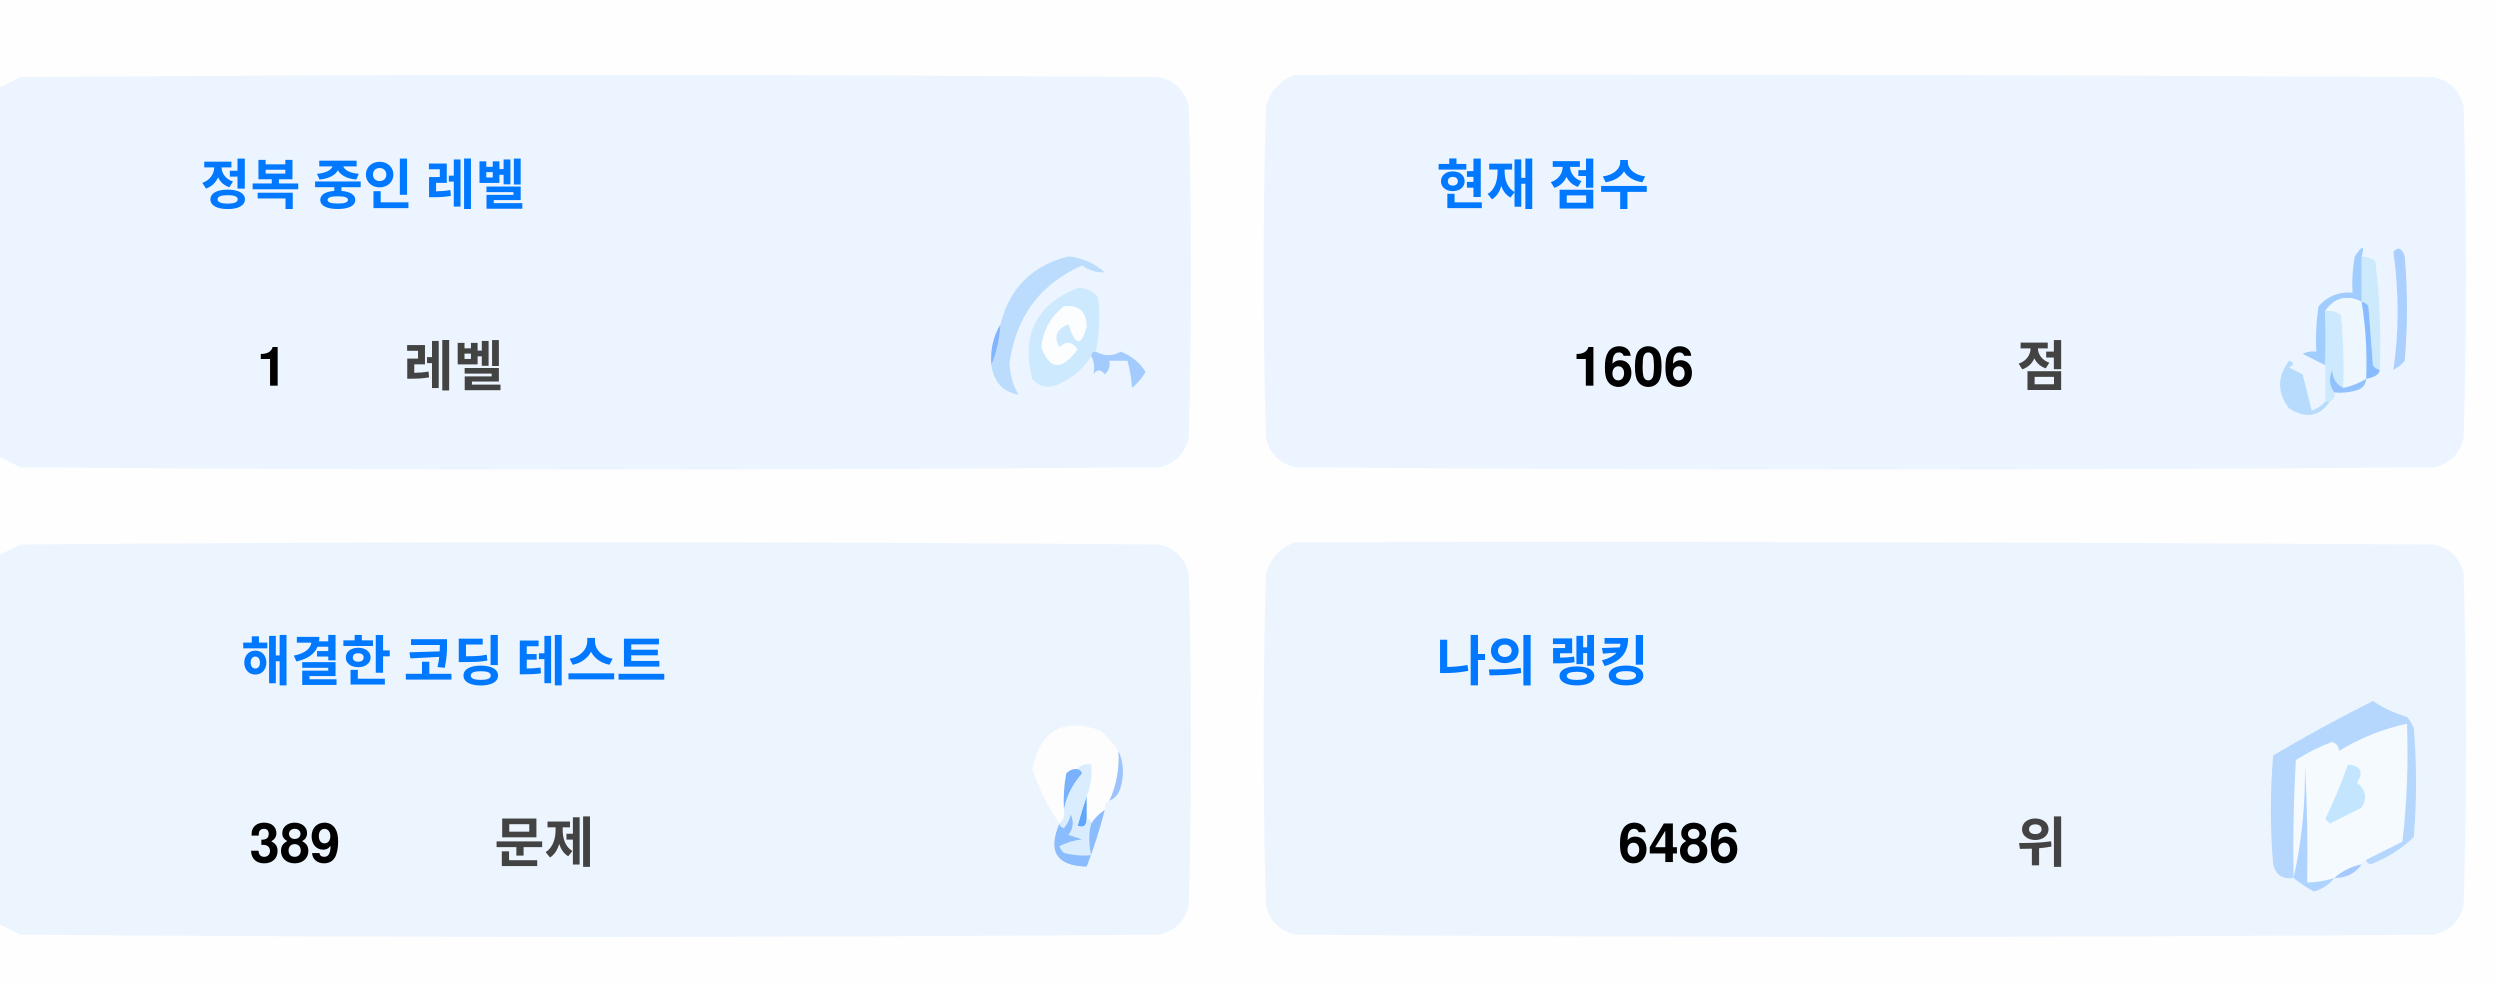
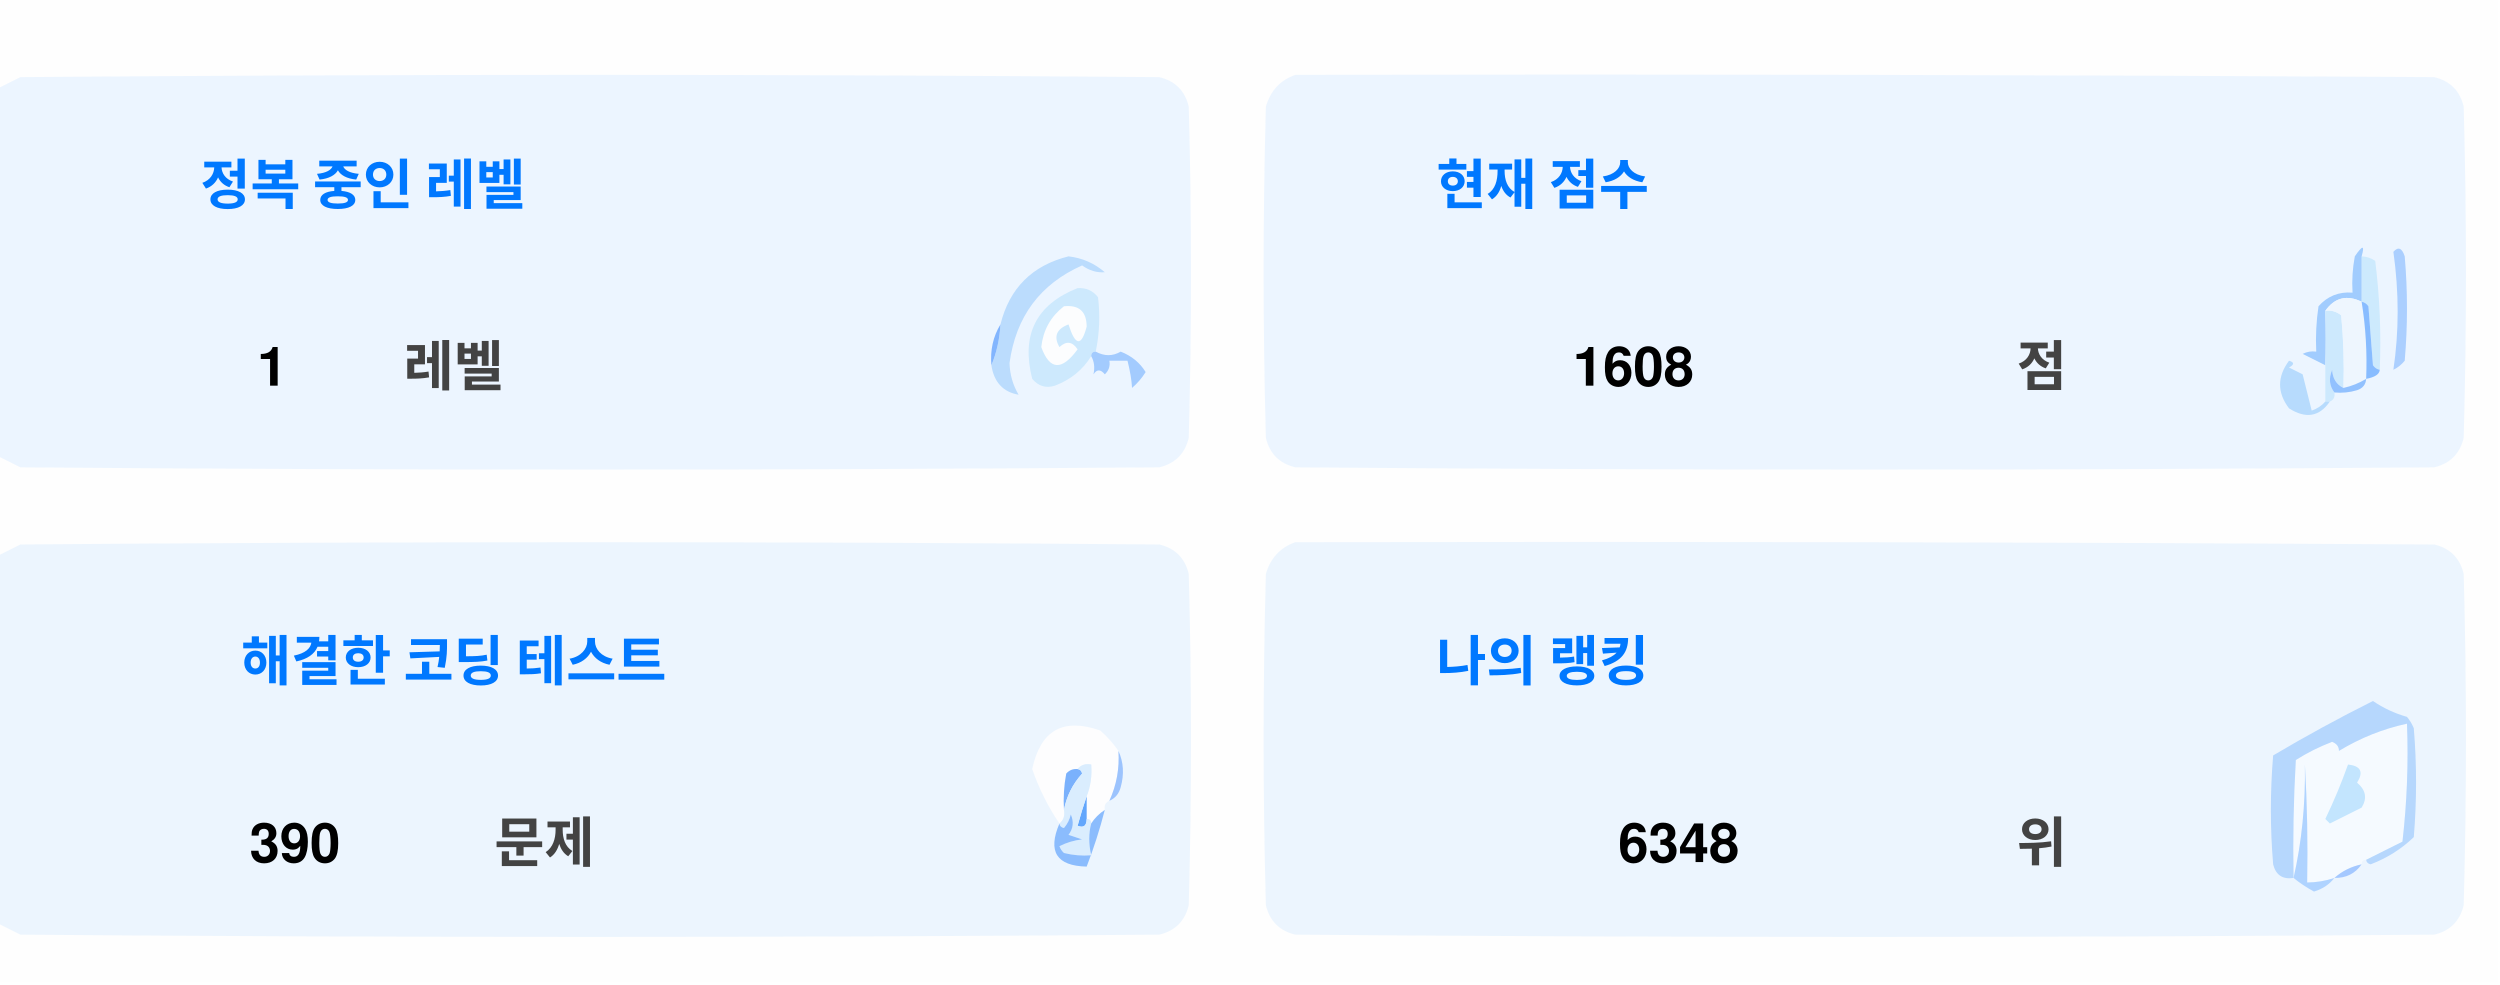
<svg xmlns="http://www.w3.org/2000/svg" version="1.1" width="551px" height="217px" style="shape-rendering:geometricPrecision; text-rendering:geometricPrecision; image-rendering:optimizeQuality; fill-rule:evenodd; clip-rule:evenodd">
  <style>.title {fill: #434343;font-size: 1rem;line-height: 1.5rem;font-weight: bold;font-family: -apple-system, BlinkMacSystemFont, Segoe UI, Helvetica, Arial, sans-serif, Apple Color Emoji, Segoe UI Emoji;}.desc {fill: #434343;font-size: 2.5rem;font-weight: bold;line-height: 1.5rem;font-family: -apple-system, BlinkMacSystemFont, Segoe UI, Helvetica, Arial, sans-serif, Apple Color Emoji, Segoe UI Emoji;}.desc-2 {fill: #434343;font-size: 1rem;font-weight: bold;line-height: 1.5rem;font-family: -apple-system, BlinkMacSystemFont, Segoe UI, Helvetica, Arial, sans-serif, Apple Color Emoji, Segoe UI Emoji;}.text, .desc {animation: twinkling 4s ease-in-out infinite;}@keyframes twinkling {40% { opacity: 1; }50% { opacity: 0.5; }60% { opacity: 1; }70% { opacity: 0.5; }80% { opacity: 1; }}</style>
  <g>
    <path style="opacity:1" fill="#fefefe" d="M -0.5,-0.5 C 183.167,-0.5 366.833,-0.5 550.5,-0.5C 550.5,71.833 550.5,144.167 550.5,216.5C 366.833,216.5 183.167,216.5 -0.5,216.5C -0.5,212.167 -0.5,207.833 -0.5,203.5C 1.14,204.32 2.807,205.153 4.5,206C 88.167,206.667 171.833,206.667 255.5,206C 259,205.167 261.167,203 262,199.5C 262.667,175.167 262.667,150.833 262,126.5C 261.167,123 259,120.833 255.5,120C 171.833,119.333 88.167,119.333 4.5,120C 2.807,120.847 1.14,121.68 -0.5,122.5C -0.5,115.167 -0.5,107.833 -0.5,100.5C 1.14,101.32 2.807,102.153 4.5,103C 88.167,103.667 171.833,103.667 255.5,103C 259,102.167 261.167,100 262,96.5C 262.667,72.167 262.667,47.833 262,23.5C 261.167,20 259,17.833 255.5,17C 171.833,16.333 88.167,16.333 4.5,17C 2.807,17.847 1.14,18.68 -0.5,19.5C -0.5,12.833 -0.5,6.167 -0.5,-0.5 Z" />
  </g>
  <g>
    <path style="opacity:1" fill="#ecf5ff" d="M -0.5,100.5 C -0.5,73.5 -0.5,46.5 -0.5,19.5C 1.14,18.68 2.807,17.847 4.5,17C 88.167,16.333 171.833,16.333 255.5,17C 259,17.833 261.167,20 262,23.5C 262.667,47.833 262.667,72.167 262,96.5C 261.167,100 259,102.167 255.5,103C 171.833,103.667 88.167,103.667 4.5,103C 2.807,102.153 1.14,101.32 -0.5,100.5 Z" />
  </g>
  <g>
    <path style="opacity:1" fill="#ecf5ff" d="M 285.5,16.5 C 369.167,16.333 452.834,16.5 536.5,17C 540,17.833 542.167,20 543,23.5C 543.667,47.833 543.667,72.167 543,96.5C 542.167,100 540,102.167 536.5,103C 452.833,103.667 369.167,103.667 285.5,103C 282,102.167 279.833,100 279,96.5C 278.333,72.167 278.333,47.833 279,23.5C 280.018,19.985 282.185,17.652 285.5,16.5 Z" />
  </g>
  <g>
    <path style="opacity:1" fill="#cdeafd" d="M 520.5,56.5 C 521.583,56.539 522.583,56.873 523.5,57.5C 524.498,65.472 524.831,73.472 524.5,81.5C 523.883,81.389 523.383,81.056 523,80.5C 522.667,76.167 522.333,71.833 522,67.5C 521.617,66.944 521.117,66.611 520.5,66.5C 520.5,63.167 520.5,59.833 520.5,56.5 Z" />
  </g>
  <g>
    <path style="opacity:1" fill="#abcfff" d="M 527.5,55.5 C 528.566,54.308 529.399,54.641 530,56.5C 530.667,64.167 530.667,71.833 530,79.5C 529.311,80.357 528.478,81.023 527.5,81.5C 528.758,73.08 528.758,64.414 527.5,55.5 Z" />
  </g>
  <g>
    <path style="opacity:1" fill="#bbdcfd" d="M 218.5,80.5 C 219.657,77.727 220.324,74.727 220.5,71.5C 222.49,63.51 227.49,58.51 235.5,56.5C 238.528,56.847 241.194,58.014 243.5,60C 241.744,60.141 240.078,59.641 238.5,58.5C 229.247,62.607 223.914,69.773 222.5,80C 222.565,82.526 223.232,84.859 224.5,87C 221.07,86.397 219.07,84.231 218.5,80.5 Z" />
  </g>
  <g>
    <path style="opacity:1" fill="#cde9fd" d="M 241.5,77.5 C 240.833,77.5 240.5,77.833 240.5,78.5C 238.628,81.529 235.961,83.695 232.5,85C 230.536,85.624 228.869,85.124 227.5,83.5C 225.021,73.791 228.354,67.124 237.5,63.5C 239.374,63.39 240.874,64.056 242,65.5C 242.497,69.524 242.331,73.524 241.5,77.5 Z" />
  </g>
  <g>
    <path style="opacity:1" fill="#fcfdfe" d="M 234.5,67.5 C 237.826,67.162 239.493,68.662 239.5,72C 238.334,76.434 237,76.267 235.5,71.5C 232.832,72.515 232.166,74.182 233.5,76.5C 235.017,75.089 236.351,75.256 237.5,77C 234.006,81.771 231.34,81.605 229.5,76.5C 229.904,72.771 231.571,69.771 234.5,67.5 Z" />
  </g>
  <g>
    <path style="opacity:1" fill="#a1ccfe" d="M 520.5,56.5 C 520.5,59.833 520.5,63.167 520.5,66.5C 517.238,64.922 514.572,65.589 512.5,68.5C 512.617,72.81 512.617,76.81 512.5,80.5C 510.86,79.68 509.193,78.847 507.5,78C 508.448,77.517 509.448,77.35 510.5,77.5C 510.335,74.15 510.502,70.817 511,67.5C 512.995,65.253 515.495,64.253 518.5,64.5C 518.336,61.813 518.503,59.146 519,56.5C 520.731,53.969 521.231,53.969 520.5,56.5 Z" />
  </g>
  <g>
    <path style="opacity:1" fill="#cde9fd" d="M 512.5,68.5 C 513.822,68.33 514.989,68.663 516,69.5C 516.499,74.823 516.666,80.156 516.5,85.5C 514.955,84.77 514.122,83.437 514,81.5C 513.22,83.387 513.387,85.054 514.5,86.5C 514.672,87.492 514.338,88.158 513.5,88.5C 513.167,88.5 512.833,88.5 512.5,88.5C 512.5,85.833 512.5,83.167 512.5,80.5C 512.617,76.81 512.617,72.81 512.5,68.5 Z" />
  </g>
  <g>
    <path style="opacity:1" fill="#eef6fe" d="M 520.5,66.5 C 521.407,72.106 521.74,77.773 521.5,83.5C 519.95,84.441 518.284,85.108 516.5,85.5C 516.666,80.156 516.499,74.823 516,69.5C 514.989,68.663 513.822,68.33 512.5,68.5C 514.572,65.589 517.238,64.922 520.5,66.5 Z" />
  </g>
  <g>
    <path style="opacity:1" fill="#88bcff" d="M 520.5,66.5 C 521.117,66.611 521.617,66.944 522,67.5C 522.333,71.833 522.667,76.167 523,80.5C 523.383,81.056 523.883,81.389 524.5,81.5C 524.445,82.469 523.445,83.136 521.5,83.5C 521.74,77.773 521.407,72.106 520.5,66.5 Z" />
  </g>
  <g>
    <path style="opacity:1" fill="#82b5fe" d="M 220.5,71.5 C 220.324,74.727 219.657,77.727 218.5,80.5C 218.215,77.171 218.882,74.171 220.5,71.5 Z" />
  </g>
  <g>
    <path style="opacity:1" fill="#a3cbfe" d="M 240.5,78.5 C 240.5,77.833 240.833,77.5 241.5,77.5C 243.391,78.536 245.224,78.536 247,77.5C 249.391,78.429 251.225,79.929 252.5,82C 251.681,83.319 250.681,84.486 249.5,85.5C 249.409,83.777 249.075,81.777 248.5,79.5C 247.167,79.5 245.833,79.5 244.5,79.5C 244.719,80.675 244.386,81.675 243.5,82.5C 242.575,81.359 241.741,81.359 241,82.5C 241.331,80.981 241.164,79.648 240.5,78.5 Z" />
  </g>
  <g>
    <path style="opacity:1" fill="#b7dbfd" d="M 512.5,88.5 C 512.833,88.5 513.167,88.5 513.5,88.5C 511.199,91.857 508.199,92.357 504.5,90C 501.872,86.535 501.872,83.035 504.5,79.5C 505.696,79.846 505.696,80.346 504.5,81C 505.5,81.5 506.5,82 507.5,82.5C 508.167,85.167 508.833,87.833 509.5,90.5C 510.739,90.058 511.739,89.391 512.5,88.5 Z" />
  </g>
  <g>
    <path style="opacity:1" fill="#92c1fe" d="M 516.5,85.5 C 518.284,85.108 519.95,84.441 521.5,83.5C 521.423,84.75 520.756,85.583 519.5,86C 517.866,86.493 516.199,86.66 514.5,86.5C 513.387,85.054 513.22,83.387 514,81.5C 514.122,83.437 514.955,84.77 516.5,85.5 Z" />
  </g>
  <g>
    <path style="opacity:1" fill="#ecf5fe" d="M -0.5,203.5 C -0.5,176.5 -0.5,149.5 -0.5,122.5C 1.14,121.68 2.807,120.847 4.5,120C 88.167,119.333 171.833,119.333 255.5,120C 259,120.833 261.167,123 262,126.5C 262.667,150.833 262.667,175.167 262,199.5C 261.167,203 259,205.167 255.5,206C 171.833,206.667 88.167,206.667 4.5,206C 2.807,205.153 1.14,204.32 -0.5,203.5 Z" />
  </g>
  <g>
    <path style="opacity:1" fill="#ecf5fe" d="M 285.5,119.5 C 369.167,119.333 452.834,119.5 536.5,120C 540,120.833 542.167,123 543,126.5C 543.667,150.833 543.667,175.167 543,199.5C 542.167,203 540,205.167 536.5,206C 452.833,206.667 369.167,206.667 285.5,206C 282,205.167 279.833,203 279,199.5C 278.333,175.167 278.333,150.833 279,126.5C 280.018,122.985 282.185,120.652 285.5,119.5 Z" />
  </g>
  <g>
    <path style="opacity:1" fill="#fdfdfe" d="M 246.5,165.5 C 246.758,169.367 246.092,173.034 244.5,176.5C 243.662,176.842 243.328,177.508 243.5,178.5C 242.272,179.306 241.272,180.306 240.5,181.5C 240.5,180.833 240.167,180.5 239.5,180.5C 239.5,178.833 239.5,177.167 239.5,175.5C 240.369,173.283 240.702,170.95 240.5,168.5C 239.209,168.263 238.209,168.596 237.5,169.5C 236.504,169.414 235.671,169.748 235,170.5C 234.503,173.146 234.336,175.813 234.5,178.5C 234.737,179.791 234.404,180.791 233.5,181.5C 230.986,177.806 228.986,173.806 227.5,169.5C 229.309,160.957 234.309,158.124 242.5,161C 244.07,162.397 245.404,163.897 246.5,165.5 Z" />
  </g>
  <g>
    <path style="opacity:1" fill="#f5faff" d="M 521.5,189.5 C 520.833,189.5 520.5,189.833 520.5,190.5C 518.181,190.992 516.181,191.992 514.5,193.5C 512.565,194.15 510.565,194.483 508.5,194.5C 508.666,185.827 508.5,177.16 508,168.5C 508.141,177.227 507.308,185.56 505.5,193.5C 505.334,184.827 505.5,176.16 506,167.5C 508.527,165.903 511.194,164.57 514,163.5C 515.011,163.892 515.511,164.559 515.5,165.5C 520.21,162.641 525.21,160.641 530.5,159.5C 530.831,168.192 530.498,176.859 529.5,185.5C 526.807,186.847 524.14,188.18 521.5,189.5 Z" />
  </g>
  <g>
    <path style="opacity:1" fill="#b6d7fd" d="M 521.5,189.5 C 524.14,188.18 526.807,186.847 529.5,185.5C 530.498,176.859 530.831,168.192 530.5,159.5C 525.21,160.641 520.21,162.641 515.5,165.5C 515.511,164.559 515.011,163.892 514,163.5C 511.194,164.57 508.527,165.903 506,167.5C 505.5,176.16 505.334,184.827 505.5,193.5C 503.089,193.863 501.589,192.863 501,190.5C 500.333,182.5 500.333,174.5 501,166.5C 508.173,162.246 515.507,158.246 523,154.5C 525.304,156.068 527.804,157.235 530.5,158C 531.126,158.75 531.626,159.584 532,160.5C 532.667,168.5 532.667,176.5 532,184.5C 529.292,187.111 526.125,189.111 522.5,190.5C 521.893,190.376 521.56,190.043 521.5,189.5 Z" />
  </g>
  <g>
    <path style="opacity:1" fill="#c3e5fe" d="M 517.5,168.5 C 520.317,168.801 520.984,170.134 519.5,172.5C 521.439,174.122 521.772,175.956 520.5,178C 518.167,179.167 515.833,180.333 513.5,181.5C 513.167,181.167 512.833,180.833 512.5,180.5C 514.414,176.515 516.081,172.515 517.5,168.5 Z" />
  </g>
  <g>
    <path style="opacity:1" fill="#7ab1fc" d="M 237.5,169.5 C 238.043,169.56 238.376,169.893 238.5,170.5C 236.395,172.836 235.062,175.503 234.5,178.5C 234.336,175.813 234.503,173.146 235,170.5C 235.671,169.748 236.504,169.414 237.5,169.5 Z" />
  </g>
  <g>
    <path style="opacity:1" fill="#afd3ff" d="M 514.5,193.5 C 513.378,194.947 511.878,195.947 510,196.5C 508.348,195.601 506.848,194.601 505.5,193.5C 507.308,185.56 508.141,177.227 508,168.5C 508.5,177.16 508.666,185.827 508.5,194.5C 510.565,194.483 512.565,194.15 514.5,193.5 Z" />
  </g>
  <g>
    <path style="opacity:1" fill="#9cc3fd" d="M 246.5,165.5 C 247.634,167.966 247.801,170.633 247,173.5C 246.623,174.942 245.79,175.942 244.5,176.5C 246.092,173.034 246.758,169.367 246.5,165.5 Z" />
  </g>
  <g>
    <path style="opacity:1" fill="#62a6fc" d="M 239.5,175.5 C 239.5,177.167 239.5,178.833 239.5,180.5C 239.483,182.028 238.816,182.528 237.5,182C 238.117,179.723 238.784,177.556 239.5,175.5 Z" />
  </g>
  <g>
    <path style="opacity:1" fill="#daedfe" d="M 237.5,169.5 C 238.209,168.596 239.209,168.263 240.5,168.5C 240.702,170.95 240.369,173.283 239.5,175.5C 238.784,177.556 238.117,179.723 237.5,182C 238.816,182.528 239.483,182.028 239.5,180.5C 240.167,180.5 240.5,180.833 240.5,181.5C 239.918,183.669 239.918,186.002 240.5,188.5C 238.473,188.662 236.473,188.495 234.5,188C 234.043,187.586 233.709,187.086 233.5,186.5C 235.078,185.702 236.744,185.202 238.5,185C 237.5,184.667 236.5,184.333 235.5,184C 236.554,182.612 236.72,181.112 236,179.5C 235.751,180.624 235.251,181.624 234.5,182.5C 233.893,182.376 233.56,182.043 233.5,181.5C 234.404,180.791 234.737,179.791 234.5,178.5C 235.062,175.503 236.395,172.836 238.5,170.5C 238.376,169.893 238.043,169.56 237.5,169.5 Z" />
  </g>
  <g>
    <path style="opacity:1" fill="#8bbcfd" d="M 243.5,178.5 C 242.395,182.803 241.062,186.969 239.5,191C 232.857,190.847 230.857,187.68 233.5,181.5C 233.56,182.043 233.893,182.376 234.5,182.5C 235.251,181.624 235.751,180.624 236,179.5C 236.72,181.112 236.554,182.612 235.5,184C 236.5,184.333 237.5,184.667 238.5,185C 236.744,185.202 235.078,185.702 233.5,186.5C 233.709,187.086 234.043,187.586 234.5,188C 236.473,188.495 238.473,188.662 240.5,188.5C 239.918,186.002 239.918,183.669 240.5,181.5C 241.272,180.306 242.272,179.306 243.5,178.5 Z" />
  </g>
  <g>
    <path style="opacity:1" fill="#a4c8ff" d="M 520.5,190.5 C 519.089,192.539 517.089,193.539 514.5,193.5C 516.181,191.992 518.181,190.992 520.5,190.5 Z" />
  </g>
  <text text-anchor="middle" x="80" y="45" class="title" style="fill:#0078ff;" stroke="#none" stroke-width="1">정복 중인 레벨</text>
  <text text-anchor="middle" x="60" y="85" class="desc" style="fill:#000000;" stroke="#none" stroke-width="1">1</text>
  <text text-anchor="middle" x="100" y="85" class="desc-2" style="fill:#434343;" stroke="#none" stroke-width="1">레벨</text>
  <text text-anchor="middle" x="340" y="45" class="title" style="fill:#0078ff;" stroke="#none" stroke-width="1">현재 점수</text>
-   <text text-anchor="middle" x="360" y="85" class="desc" style="fill:#000000;" stroke="#none" stroke-width="1">1606</text>
+   <text text-anchor="middle" x="360" y="85" class="desc" style="fill:#000000;" stroke="#none" stroke-width="1">1608</text>
  <text text-anchor="middle" x="450" y="85" class="desc-2" style="fill:#434343;" stroke="#none" stroke-width="1">점</text>
  <text text-anchor="middle" x="100" y="150" class="title" style="fill:#0078ff;" stroke="#none" stroke-width="1">해결한 코딩 테스트</text>
-   <text text-anchor="middle" x="65" y="190" class="desc" style="fill:#000000;" stroke="#none" stroke-width="1">389</text>
+   <text text-anchor="middle" x="65" y="190" class="desc" style="fill:#000000;" stroke="#none" stroke-width="1">390</text>
  <text text-anchor="middle" x="120" y="190" class="desc-2" style="fill:#434343;" stroke="#none" stroke-width="1">문제</text>
  <text text-anchor="middle" x="340" y="150" class="title" style="fill:#0078ff;" stroke="#none" stroke-width="1">나의 랭킹</text>
-   <text text-anchor="middle" x="370" y="190" class="desc" style="fill:#000000;" stroke="#none" stroke-width="1">6486</text>
+   <text text-anchor="middle" x="370" y="190" class="desc" style="fill:#000000;" stroke="#none" stroke-width="1">6348</text>
  <text text-anchor="middle" x="450" y="190" class="desc-2" style="fill:#434343;" stroke="#none" stroke-width="1">위</text>
</svg>
